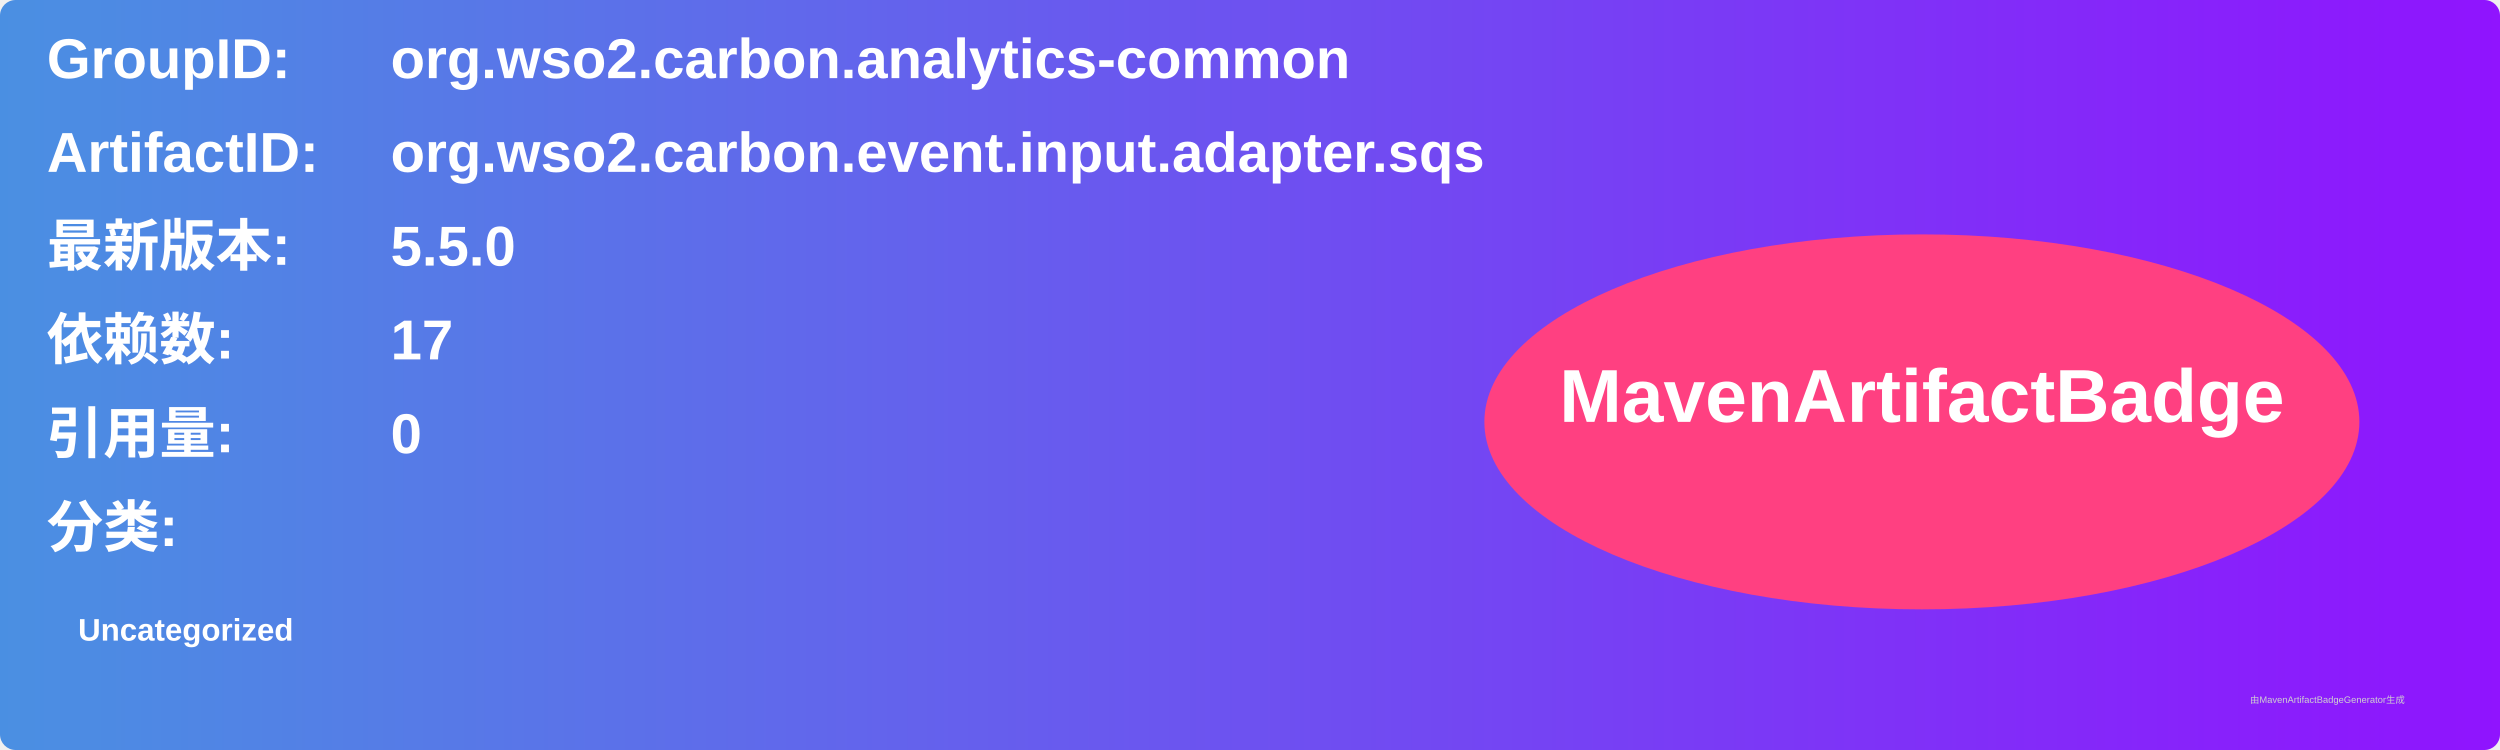
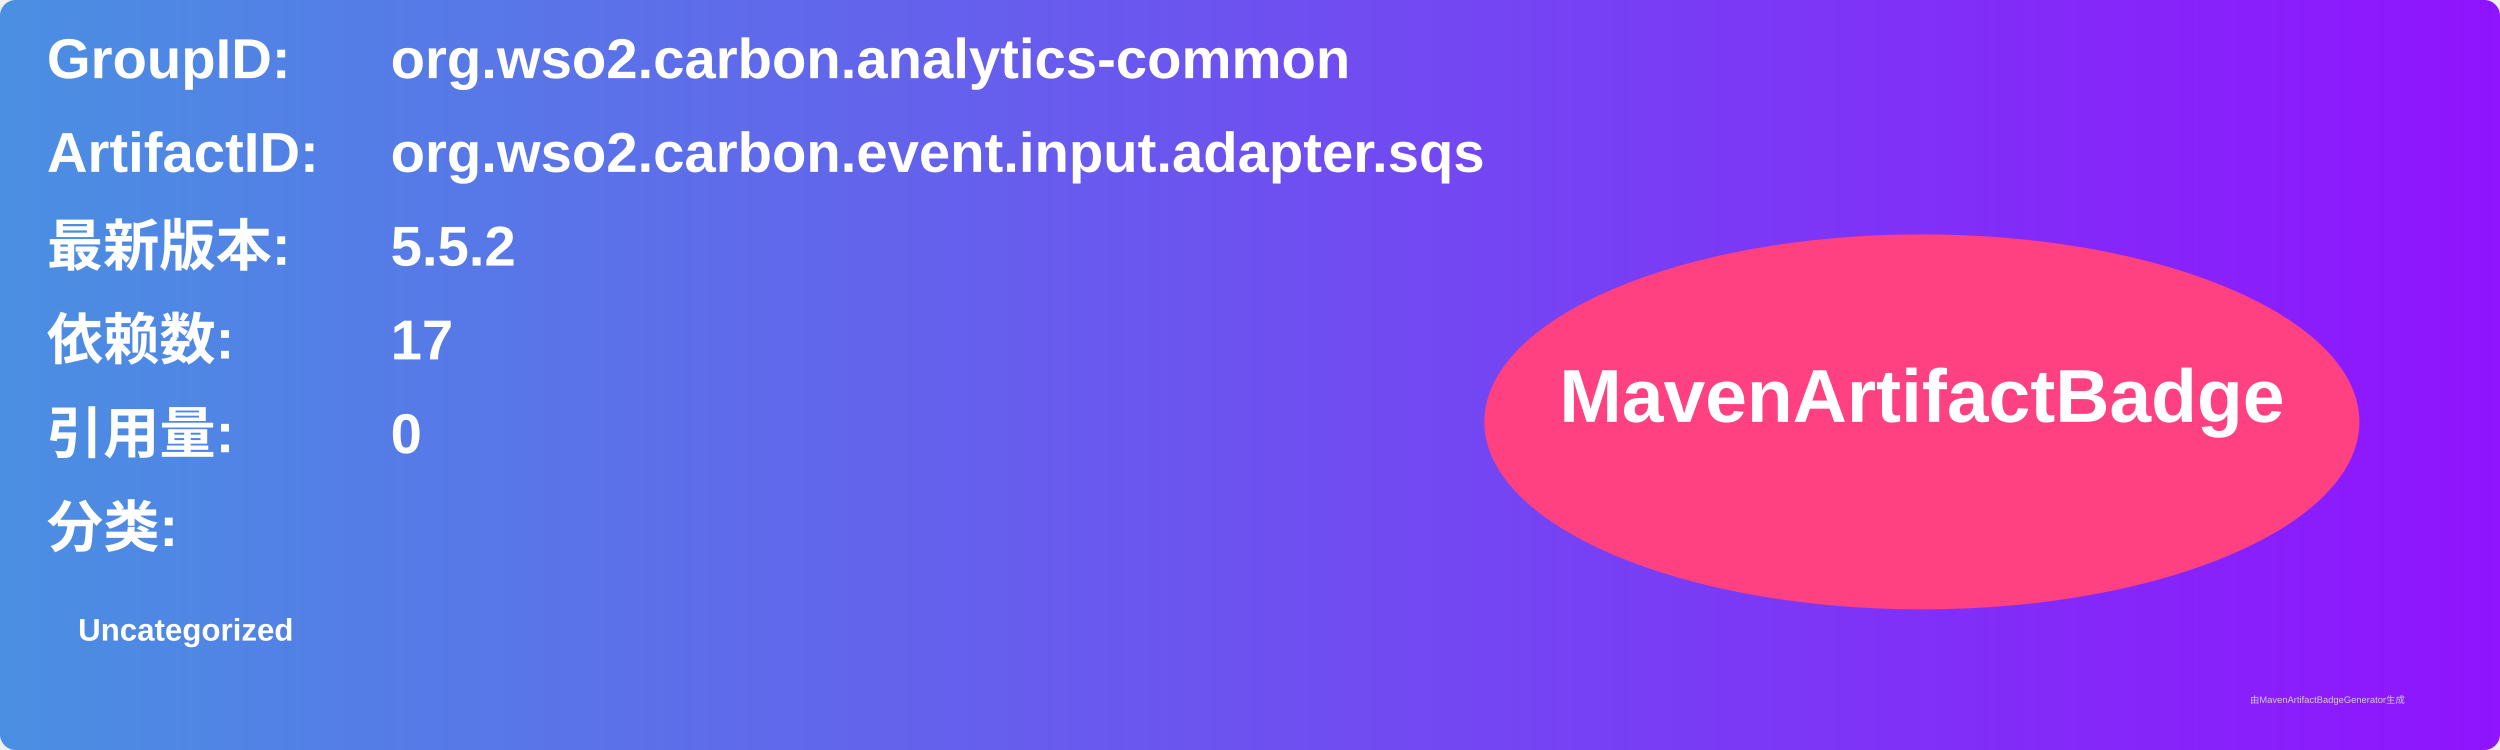
<svg xmlns="http://www.w3.org/2000/svg" width="800" height="240" viewBox="0 0 800 240">
  <linearGradient id="grad" x1="0%" y1="0%" x2="100%" y2="0%">
    <stop offset="0%" stop-color="#4a90e2" />
    <stop offset="100%" stop-color="#9013fe" />
  </linearGradient>
  <rect width="100%" height="100%" rx="5" ry="5" fill="url(#grad)" />
  <g transform="translate(15, 15)">
    <text x="0" y="10" font-family="Arial" font-size="18" fill="white" font-weight="bold" width="260">GroupID:</text>
    <text x="110" y="10" font-family="Arial" font-size="18" fill="white" font-weight="bold" width="460">org.wso2.carbon.analytics-common</text>
    <text x="0" y="40" font-family="Arial" font-size="18" fill="white" font-weight="bold" width="260">ArtifactID:</text>
    <text x="110" y="40" font-family="Arial" font-size="18" fill="white" font-weight="bold" width="460">org.wso2.carbon.event.input.adapter.sqs</text>
    <text x="0" y="70" font-family="Arial" font-size="18" fill="white" font-weight="bold">最新版本:</text>
    <text x="110" y="70" font-family="Arial" font-size="18" fill="white" font-weight="bold">
-       <tspan font-weight="bold">5.5.0</tspan>
+       <tspan font-weight="bold">5.5.2</tspan>
    </text>
    <text x="0" y="100" font-family="Arial" font-size="18" fill="white" font-weight="bold">依赖数: </text>
    <text x="110" y="100" font-family="Arial" font-size="18" fill="white">
      <tspan font-weight="bold">17</tspan>
    </text>
    <text x="0" y="130" font-family="Arial" font-size="18" fill="white" font-weight="bold">引用量: </text>
    <text x="110" y="130" font-family="Arial" font-size="18" fill="white">
      <tspan font-weight="bold">0</tspan>
    </text>
    <text x="0" y="160" font-family="Arial" font-size="18" fill="white" font-weight="bold">分类:</text>
    <text x="10" y="190" font-family="Arial" font-size="10" fill="white">
      <tspan font-weight="bold">Uncategorized</tspan>
    </text>
    <ellipse cx="600" cy="120" rx="140" ry="60" fill="#ff4081" />
    <text x="600" y="120" text-anchor="middle" font-family="Arial" font-size="24" fill="white" font-weight="bold">MavenArtifactBadge</text>
  </g>
  <text x="720" y="225" font-family="Arial" font-size="3" fill="#d0d0d0">由MavenArtifactBadgeGenerator生成</text>
</svg>
